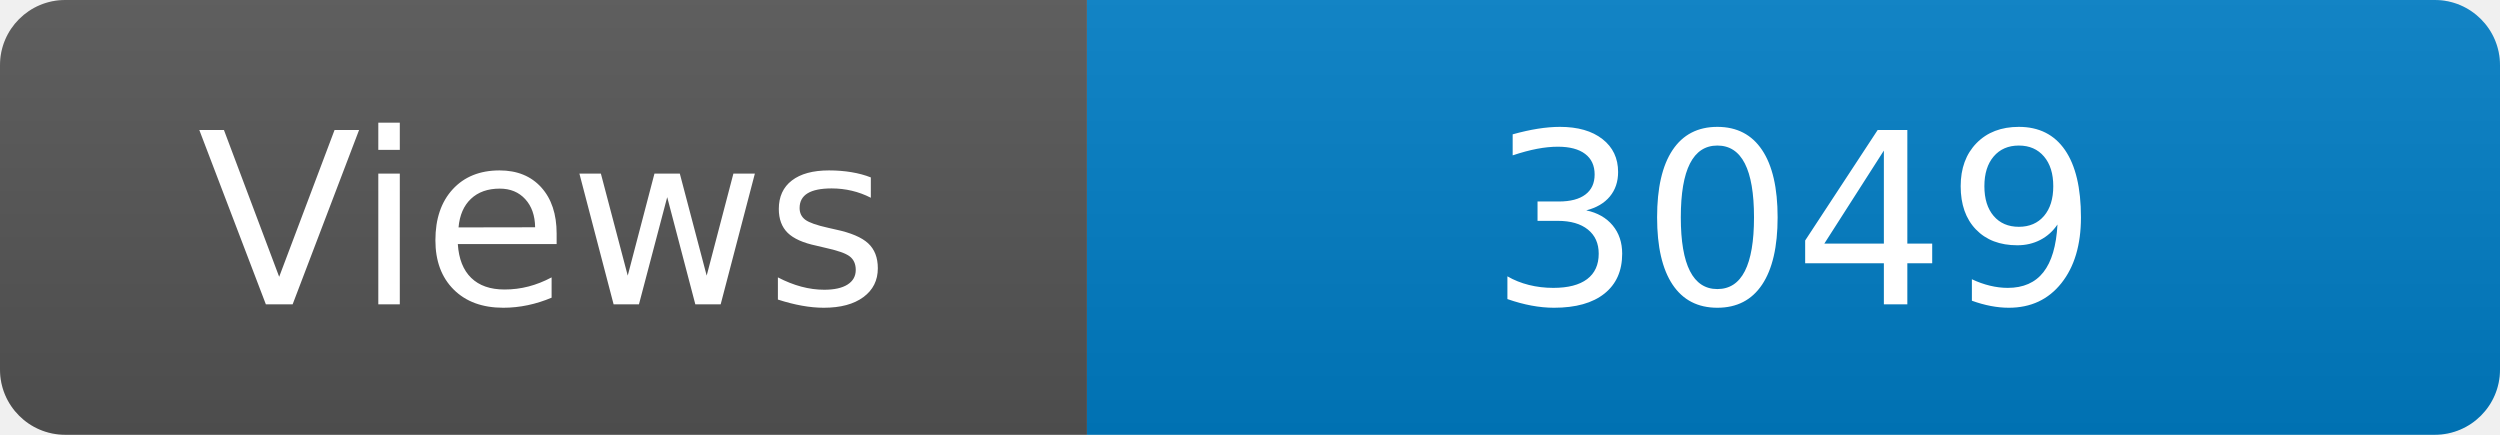
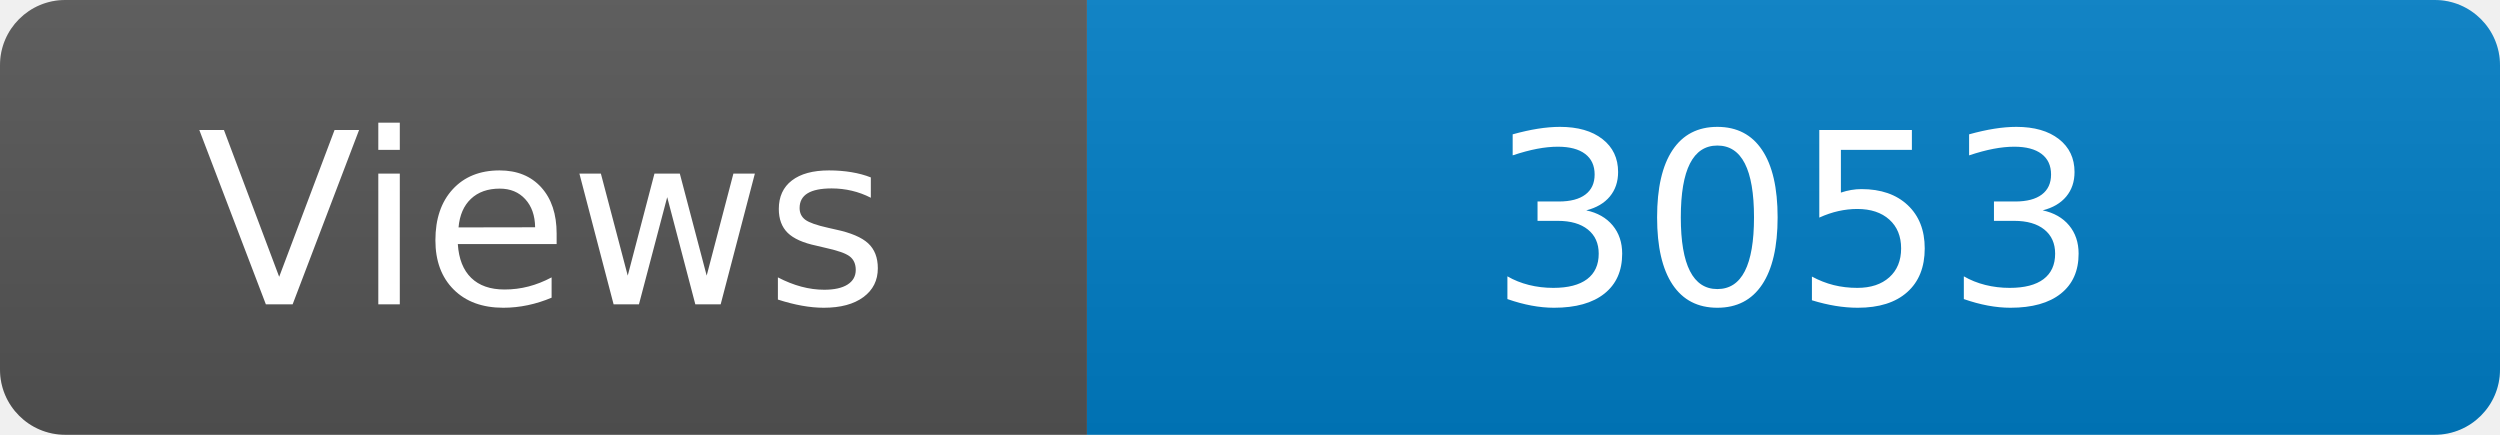
<svg xmlns="http://www.w3.org/2000/svg" width="115" height="20" role="img" aria-label="Maintained?: yes">
  <linearGradient id="s" x2="0" y2="100%">
    <stop offset="0" stop-color="#bbb" stop-opacity=".1" />
    <stop offset="1" stop-opacity=".1" />
  </linearGradient>
  <clipPath id="r">
    <rect width="115" height="20" rx="3" fill="#fff" />
  </clipPath>
  <g clip-path="url(#r)">
    <rect width="50" height="20" fill="#555" />
    <rect x="50" width="160" height="20" fill="#007ec6" />
    <rect width="115" height="20" fill="url(#s)" />
  </g>
  <g fill="#fff" text-anchor="middle" font-family="Verdana,Geneva,DejaVu Sans,sans-serif" font-size="110">
    <text x="250" y="140" transform="scale(.1)" fill="#fff">Views</text>
-     <text x="825" y="140" transform="scale(.1)" fill="#fff">3049</text>
+     <text x="825" y="140" transform="scale(.1)" fill="#fff">3053</text>
  </g>
</svg>
